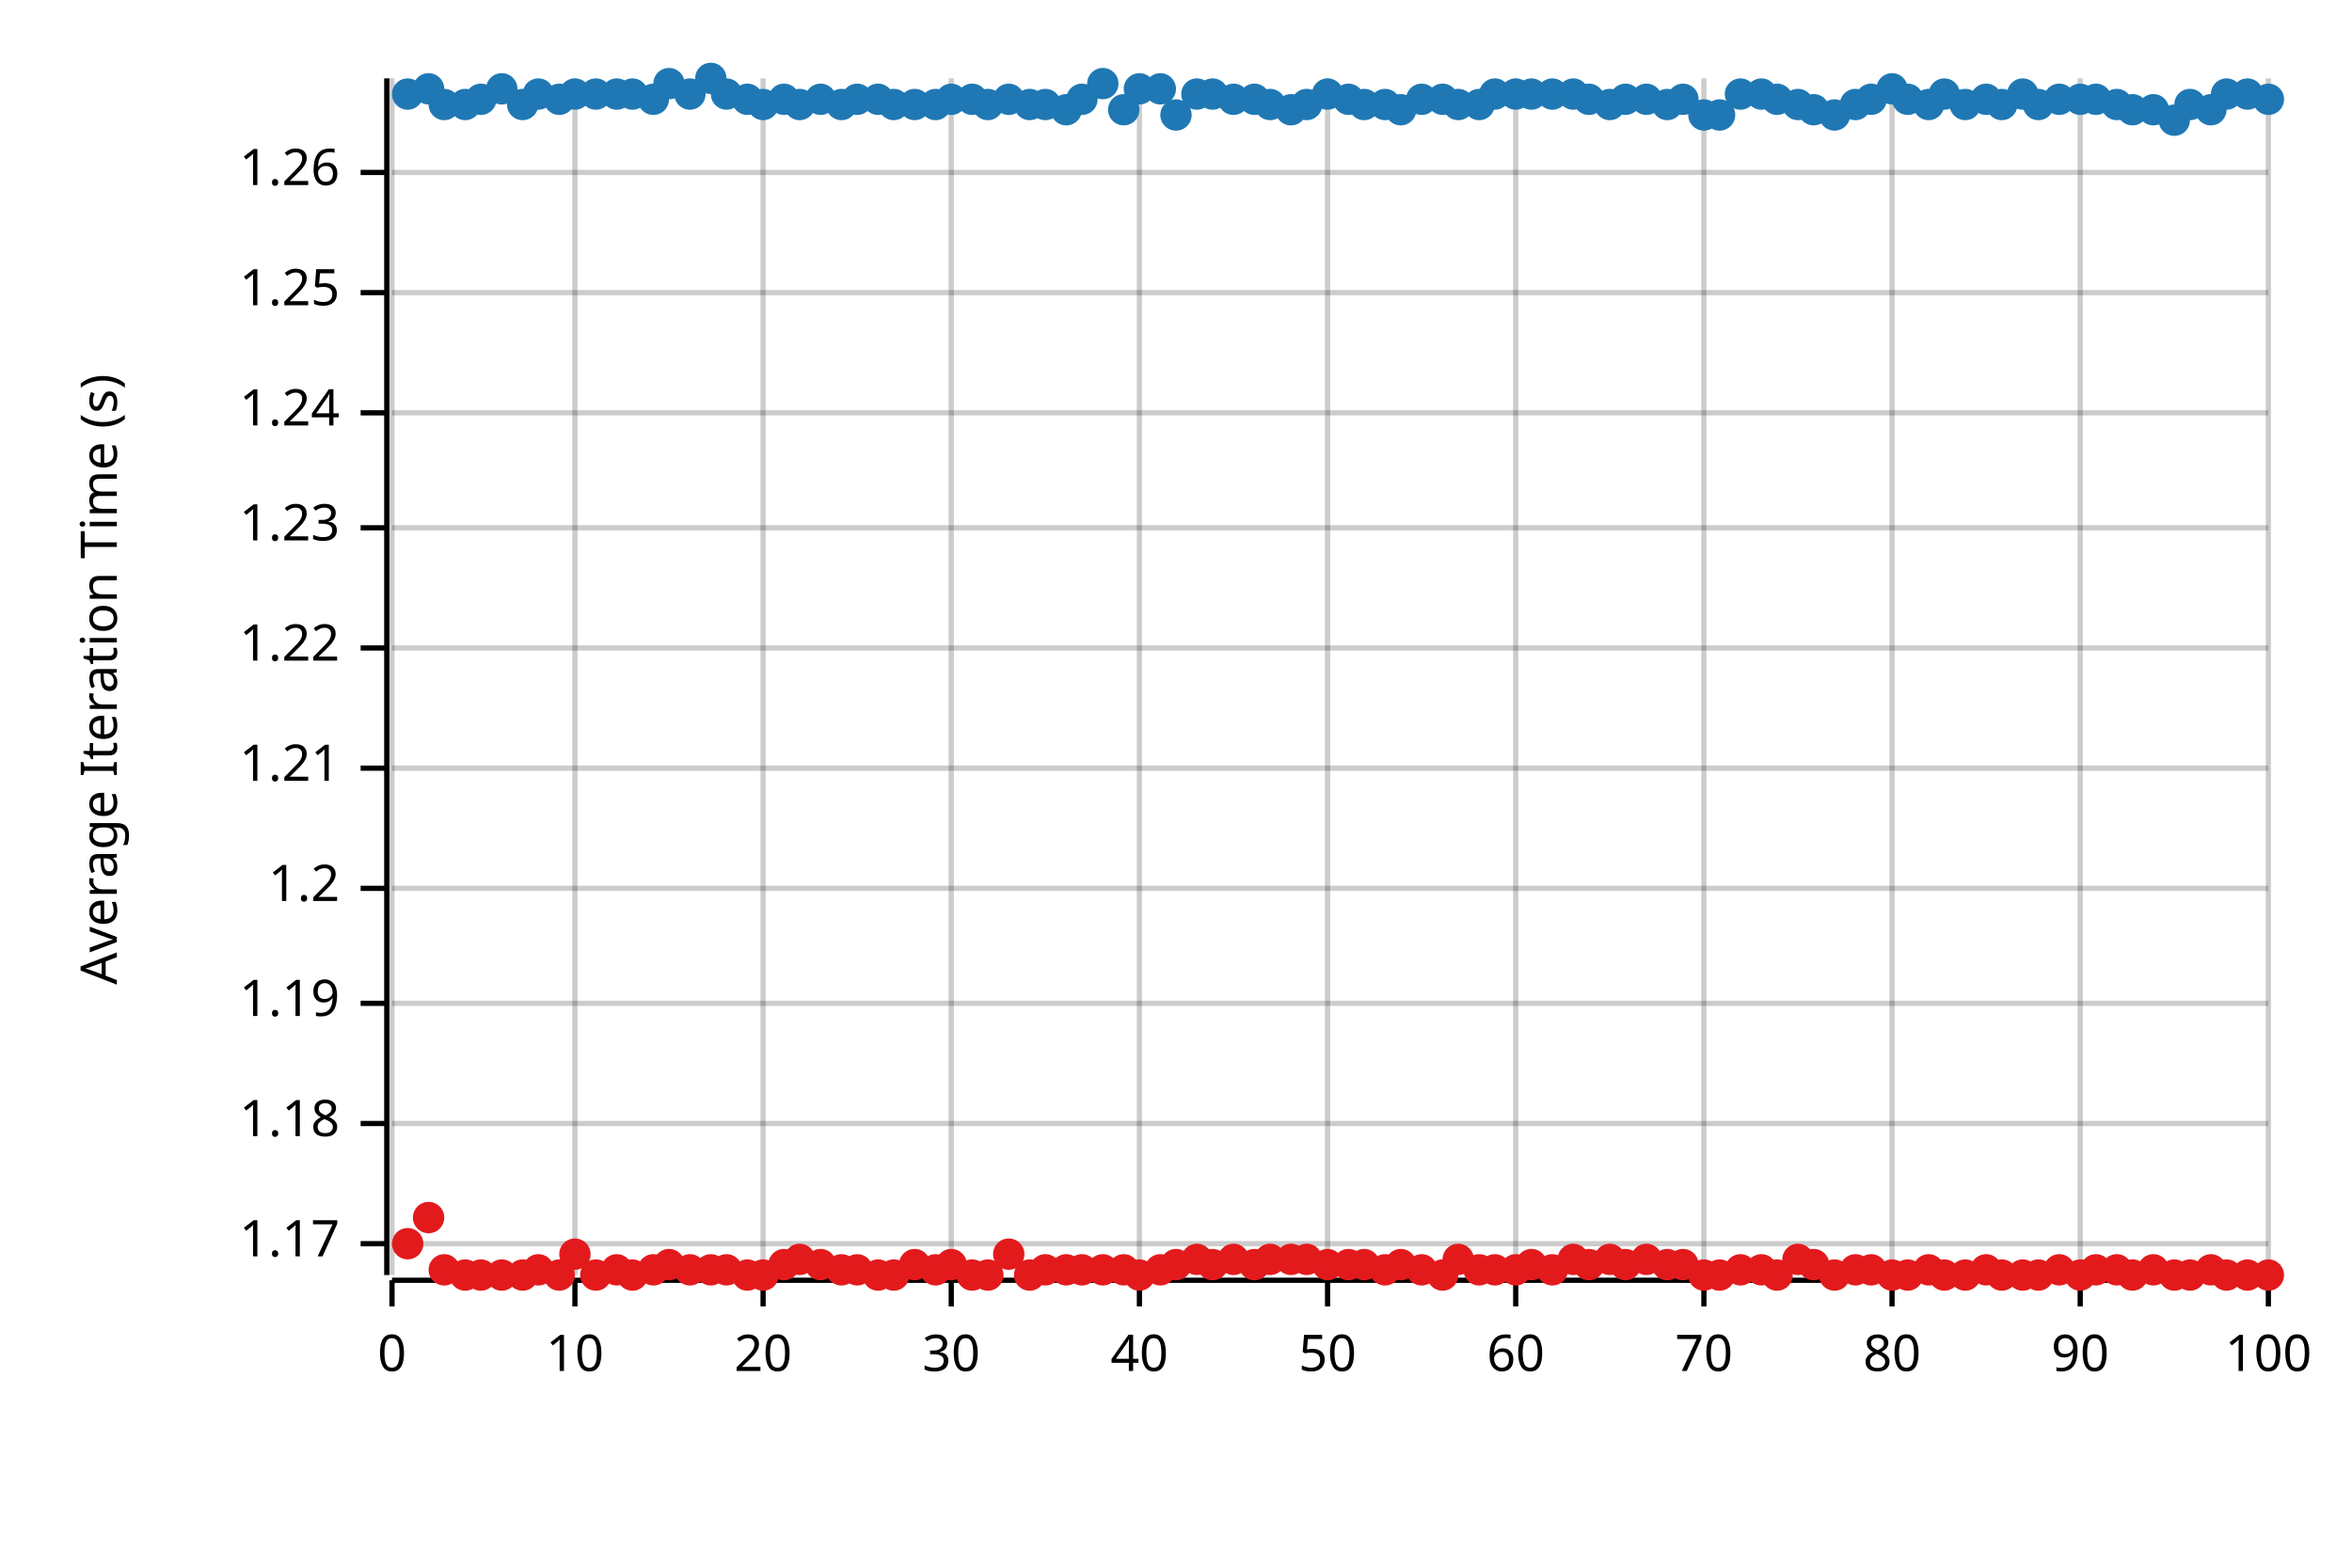
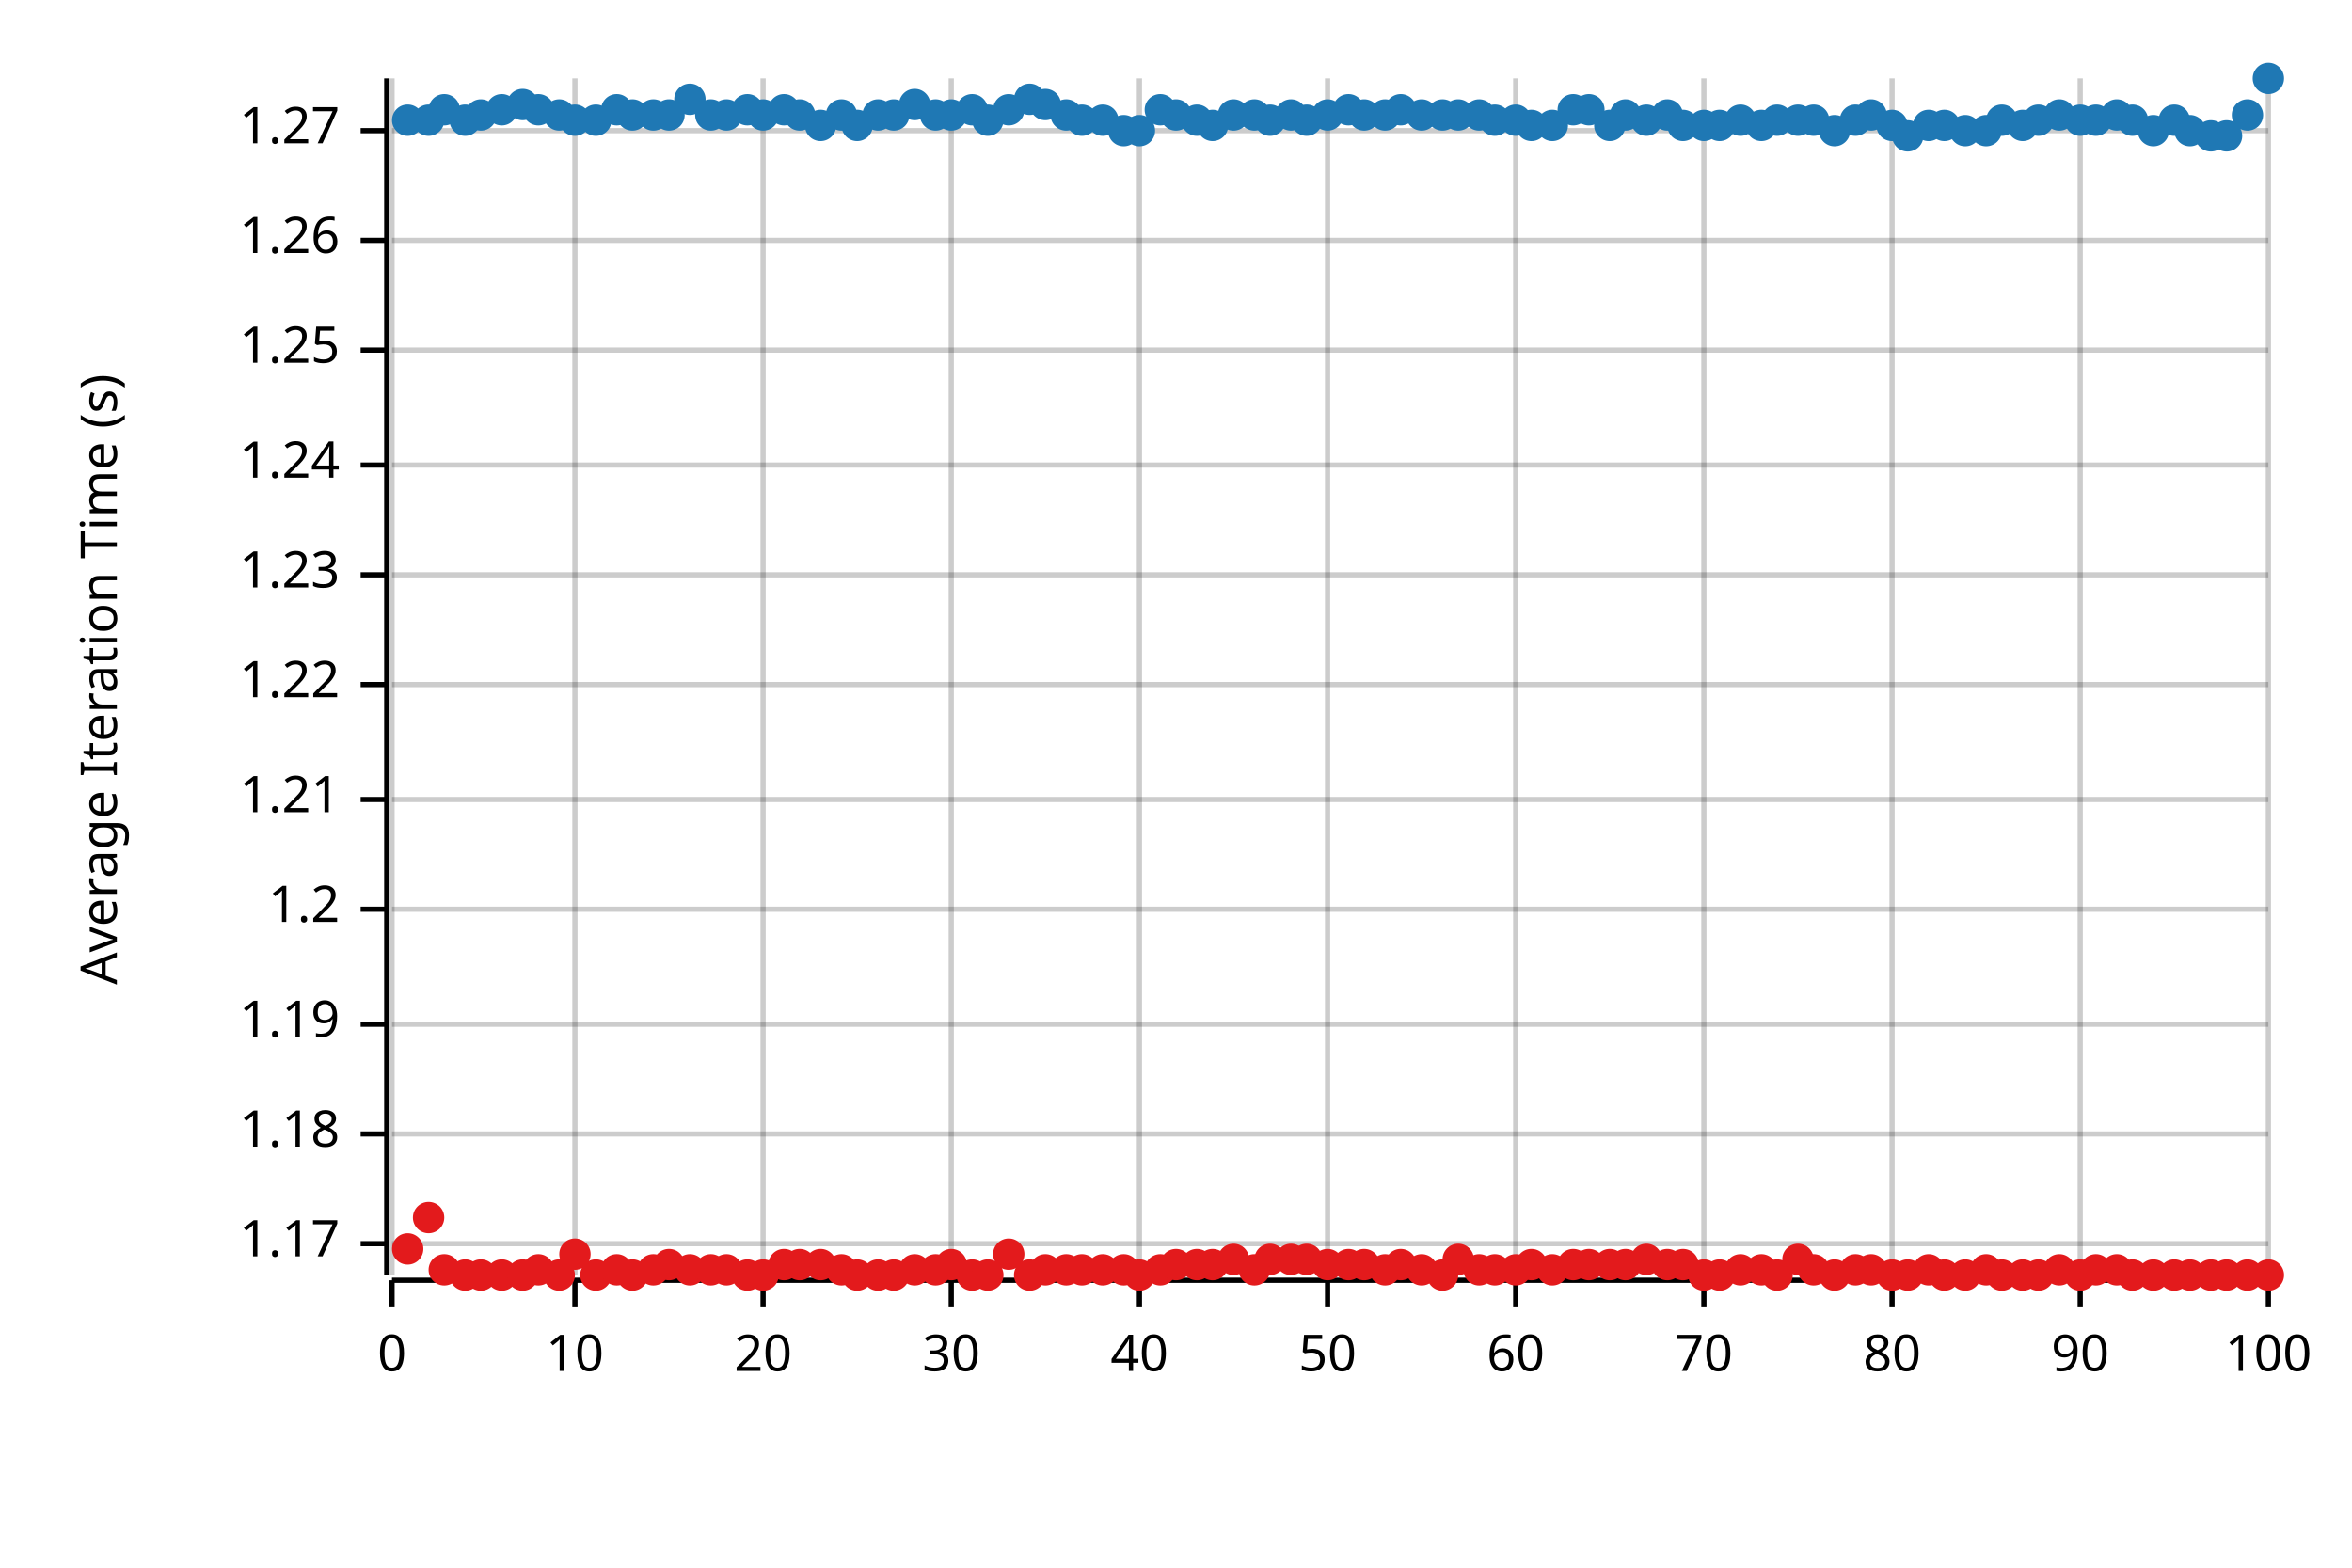
<svg xmlns="http://www.w3.org/2000/svg" width="450" height="300" viewBox="0 0 450 300">
  <text x="15" y="130" dy="0.76em" text-anchor="middle" font-family="sans-serif" font-size="9.677" opacity="1" fill="#000000" transform="rotate(270, 15, 130)">
Average Iteration Time (s)
</text>
  <line opacity="0.2" stroke="#000000" stroke-width="1" x1="75" y1="244" x2="75" y2="15" />
  <line opacity="0.2" stroke="#000000" stroke-width="1" x1="110" y1="244" x2="110" y2="15" />
  <line opacity="0.2" stroke="#000000" stroke-width="1" x1="146" y1="244" x2="146" y2="15" />
  <line opacity="0.2" stroke="#000000" stroke-width="1" x1="182" y1="244" x2="182" y2="15" />
  <line opacity="0.2" stroke="#000000" stroke-width="1" x1="218" y1="244" x2="218" y2="15" />
  <line opacity="0.2" stroke="#000000" stroke-width="1" x1="254" y1="244" x2="254" y2="15" />
  <line opacity="0.2" stroke="#000000" stroke-width="1" x1="290" y1="244" x2="290" y2="15" />
  <line opacity="0.2" stroke="#000000" stroke-width="1" x1="326" y1="244" x2="326" y2="15" />
  <line opacity="0.2" stroke="#000000" stroke-width="1" x1="362" y1="244" x2="362" y2="15" />
  <line opacity="0.2" stroke="#000000" stroke-width="1" x1="398" y1="244" x2="398" y2="15" />
  <line opacity="0.2" stroke="#000000" stroke-width="1" x1="434" y1="244" x2="434" y2="15" />
  <line opacity="0.2" stroke="#000000" stroke-width="1" x1="75" y1="238" x2="434" y2="238" />
-   <line opacity="0.2" stroke="#000000" stroke-width="1" x1="75" y1="215" x2="434" y2="215" />
-   <line opacity="0.2" stroke="#000000" stroke-width="1" x1="75" y1="192" x2="434" y2="192" />
-   <line opacity="0.2" stroke="#000000" stroke-width="1" x1="75" y1="170" x2="434" y2="170" />
-   <line opacity="0.2" stroke="#000000" stroke-width="1" x1="75" y1="147" x2="434" y2="147" />
-   <line opacity="0.2" stroke="#000000" stroke-width="1" x1="75" y1="124" x2="434" y2="124" />
-   <line opacity="0.2" stroke="#000000" stroke-width="1" x1="75" y1="101" x2="434" y2="101" />
-   <line opacity="0.2" stroke="#000000" stroke-width="1" x1="75" y1="79" x2="434" y2="79" />
-   <line opacity="0.2" stroke="#000000" stroke-width="1" x1="75" y1="56" x2="434" y2="56" />
-   <line opacity="0.2" stroke="#000000" stroke-width="1" x1="75" y1="33" x2="434" y2="33" />
+   <line opacity="0.2" stroke="#000000" stroke-width="1" x1="75" y1="217" x2="434" y2="217" />
+   <line opacity="0.2" stroke="#000000" stroke-width="1" x1="75" y1="196" x2="434" y2="196" />
+   <line opacity="0.2" stroke="#000000" stroke-width="1" x1="75" y1="174" x2="434" y2="174" />
+   <line opacity="0.2" stroke="#000000" stroke-width="1" x1="75" y1="153" x2="434" y2="153" />
+   <line opacity="0.2" stroke="#000000" stroke-width="1" x1="75" y1="131" x2="434" y2="131" />
+   <line opacity="0.2" stroke="#000000" stroke-width="1" x1="75" y1="110" x2="434" y2="110" />
+   <line opacity="0.2" stroke="#000000" stroke-width="1" x1="75" y1="89" x2="434" y2="89" />
+   <line opacity="0.2" stroke="#000000" stroke-width="1" x1="75" y1="67" x2="434" y2="67" />
+   <line opacity="0.2" stroke="#000000" stroke-width="1" x1="75" y1="46" x2="434" y2="46" />
+   <line opacity="0.2" stroke="#000000" stroke-width="1" x1="75" y1="25" x2="434" y2="25" />
  <polyline fill="none" opacity="1" stroke="#000000" stroke-width="1" points="74,15 74,244 " />
  <text x="65" y="238" dy="0.5ex" text-anchor="end" font-family="sans-serif" font-size="9.677" opacity="1" fill="#000000">
1.17
</text>
  <polyline fill="none" opacity="1" stroke="#000000" stroke-width="1" points="69,238 74,238 " />
-   <text x="65" y="215" dy="0.5ex" text-anchor="end" font-family="sans-serif" font-size="9.677" opacity="1" fill="#000000">
+   <text x="65" y="217" dy="0.5ex" text-anchor="end" font-family="sans-serif" font-size="9.677" opacity="1" fill="#000000">
1.18
</text>
-   <polyline fill="none" opacity="1" stroke="#000000" stroke-width="1" points="69,215 74,215 " />
-   <text x="65" y="192" dy="0.5ex" text-anchor="end" font-family="sans-serif" font-size="9.677" opacity="1" fill="#000000">
+   <polyline fill="none" opacity="1" stroke="#000000" stroke-width="1" points="69,217 74,217 " />
+   <text x="65" y="196" dy="0.5ex" text-anchor="end" font-family="sans-serif" font-size="9.677" opacity="1" fill="#000000">
1.19
</text>
-   <polyline fill="none" opacity="1" stroke="#000000" stroke-width="1" points="69,192 74,192 " />
-   <text x="65" y="170" dy="0.5ex" text-anchor="end" font-family="sans-serif" font-size="9.677" opacity="1" fill="#000000">
+   <polyline fill="none" opacity="1" stroke="#000000" stroke-width="1" points="69,196 74,196 " />
+   <text x="65" y="174" dy="0.5ex" text-anchor="end" font-family="sans-serif" font-size="9.677" opacity="1" fill="#000000">
1.2
</text>
-   <polyline fill="none" opacity="1" stroke="#000000" stroke-width="1" points="69,170 74,170 " />
-   <text x="65" y="147" dy="0.5ex" text-anchor="end" font-family="sans-serif" font-size="9.677" opacity="1" fill="#000000">
+   <polyline fill="none" opacity="1" stroke="#000000" stroke-width="1" points="69,174 74,174 " />
+   <text x="65" y="153" dy="0.5ex" text-anchor="end" font-family="sans-serif" font-size="9.677" opacity="1" fill="#000000">
1.21
</text>
-   <polyline fill="none" opacity="1" stroke="#000000" stroke-width="1" points="69,147 74,147 " />
-   <text x="65" y="124" dy="0.5ex" text-anchor="end" font-family="sans-serif" font-size="9.677" opacity="1" fill="#000000">
+   <polyline fill="none" opacity="1" stroke="#000000" stroke-width="1" points="69,153 74,153 " />
+   <text x="65" y="131" dy="0.5ex" text-anchor="end" font-family="sans-serif" font-size="9.677" opacity="1" fill="#000000">
1.22
</text>
-   <polyline fill="none" opacity="1" stroke="#000000" stroke-width="1" points="69,124 74,124 " />
-   <text x="65" y="101" dy="0.5ex" text-anchor="end" font-family="sans-serif" font-size="9.677" opacity="1" fill="#000000">
+   <polyline fill="none" opacity="1" stroke="#000000" stroke-width="1" points="69,131 74,131 " />
+   <text x="65" y="110" dy="0.5ex" text-anchor="end" font-family="sans-serif" font-size="9.677" opacity="1" fill="#000000">
1.23
</text>
-   <polyline fill="none" opacity="1" stroke="#000000" stroke-width="1" points="69,101 74,101 " />
-   <text x="65" y="79" dy="0.5ex" text-anchor="end" font-family="sans-serif" font-size="9.677" opacity="1" fill="#000000">
+   <polyline fill="none" opacity="1" stroke="#000000" stroke-width="1" points="69,110 74,110 " />
+   <text x="65" y="89" dy="0.5ex" text-anchor="end" font-family="sans-serif" font-size="9.677" opacity="1" fill="#000000">
1.24
</text>
-   <polyline fill="none" opacity="1" stroke="#000000" stroke-width="1" points="69,79 74,79 " />
-   <text x="65" y="56" dy="0.5ex" text-anchor="end" font-family="sans-serif" font-size="9.677" opacity="1" fill="#000000">
+   <polyline fill="none" opacity="1" stroke="#000000" stroke-width="1" points="69,89 74,89 " />
+   <text x="65" y="67" dy="0.5ex" text-anchor="end" font-family="sans-serif" font-size="9.677" opacity="1" fill="#000000">
1.25
</text>
-   <polyline fill="none" opacity="1" stroke="#000000" stroke-width="1" points="69,56 74,56 " />
-   <text x="65" y="33" dy="0.5ex" text-anchor="end" font-family="sans-serif" font-size="9.677" opacity="1" fill="#000000">
+   <polyline fill="none" opacity="1" stroke="#000000" stroke-width="1" points="69,67 74,67 " />
+   <text x="65" y="46" dy="0.5ex" text-anchor="end" font-family="sans-serif" font-size="9.677" opacity="1" fill="#000000">
1.26
</text>
-   <polyline fill="none" opacity="1" stroke="#000000" stroke-width="1" points="69,33 74,33 " />
+   <polyline fill="none" opacity="1" stroke="#000000" stroke-width="1" points="69,46 74,46 " />
+   <text x="65" y="25" dy="0.5ex" text-anchor="end" font-family="sans-serif" font-size="9.677" opacity="1" fill="#000000">
+ 1.27
+ </text>
+   <polyline fill="none" opacity="1" stroke="#000000" stroke-width="1" points="69,25 74,25 " />
  <polyline fill="none" opacity="1" stroke="#000000" stroke-width="1" points="75,245 434,245 " />
  <text x="75" y="255" dy="0.76em" text-anchor="middle" font-family="sans-serif" font-size="9.677" opacity="1" fill="#000000">
0
</text>
  <polyline fill="none" opacity="1" stroke="#000000" stroke-width="1" points="75,245 75,250 " />
  <text x="110" y="255" dy="0.76em" text-anchor="middle" font-family="sans-serif" font-size="9.677" opacity="1" fill="#000000">
10
</text>
  <polyline fill="none" opacity="1" stroke="#000000" stroke-width="1" points="110,245 110,250 " />
  <text x="146" y="255" dy="0.76em" text-anchor="middle" font-family="sans-serif" font-size="9.677" opacity="1" fill="#000000">
20
</text>
  <polyline fill="none" opacity="1" stroke="#000000" stroke-width="1" points="146,245 146,250 " />
  <text x="182" y="255" dy="0.76em" text-anchor="middle" font-family="sans-serif" font-size="9.677" opacity="1" fill="#000000">
30
</text>
  <polyline fill="none" opacity="1" stroke="#000000" stroke-width="1" points="182,245 182,250 " />
  <text x="218" y="255" dy="0.76em" text-anchor="middle" font-family="sans-serif" font-size="9.677" opacity="1" fill="#000000">
40
</text>
  <polyline fill="none" opacity="1" stroke="#000000" stroke-width="1" points="218,245 218,250 " />
  <text x="254" y="255" dy="0.76em" text-anchor="middle" font-family="sans-serif" font-size="9.677" opacity="1" fill="#000000">
50
</text>
  <polyline fill="none" opacity="1" stroke="#000000" stroke-width="1" points="254,245 254,250 " />
  <text x="290" y="255" dy="0.76em" text-anchor="middle" font-family="sans-serif" font-size="9.677" opacity="1" fill="#000000">
60
</text>
  <polyline fill="none" opacity="1" stroke="#000000" stroke-width="1" points="290,245 290,250 " />
  <text x="326" y="255" dy="0.76em" text-anchor="middle" font-family="sans-serif" font-size="9.677" opacity="1" fill="#000000">
70
</text>
  <polyline fill="none" opacity="1" stroke="#000000" stroke-width="1" points="326,245 326,250 " />
  <text x="362" y="255" dy="0.76em" text-anchor="middle" font-family="sans-serif" font-size="9.677" opacity="1" fill="#000000">
80
</text>
  <polyline fill="none" opacity="1" stroke="#000000" stroke-width="1" points="362,245 362,250 " />
  <text x="398" y="255" dy="0.76em" text-anchor="middle" font-family="sans-serif" font-size="9.677" opacity="1" fill="#000000">
90
</text>
  <polyline fill="none" opacity="1" stroke="#000000" stroke-width="1" points="398,245 398,250 " />
  <text x="434" y="255" dy="0.76em" text-anchor="middle" font-family="sans-serif" font-size="9.677" opacity="1" fill="#000000">
100
</text>
  <polyline fill="none" opacity="1" stroke="#000000" stroke-width="1" points="434,245 434,250 " />
-   <circle cx="78" cy="18" r="3" opacity="1" fill="#1F78B4" stroke="none" stroke-width="1" />
-   <circle cx="82" cy="17" r="3" opacity="1" fill="#1F78B4" stroke="none" stroke-width="1" />
-   <circle cx="85" cy="20" r="3" opacity="1" fill="#1F78B4" stroke="none" stroke-width="1" />
-   <circle cx="89" cy="20" r="3" opacity="1" fill="#1F78B4" stroke="none" stroke-width="1" />
-   <circle cx="92" cy="19" r="3" opacity="1" fill="#1F78B4" stroke="none" stroke-width="1" />
-   <circle cx="96" cy="17" r="3" opacity="1" fill="#1F78B4" stroke="none" stroke-width="1" />
+   <circle cx="78" cy="23" r="3" opacity="1" fill="#1F78B4" stroke="none" stroke-width="1" />
+   <circle cx="82" cy="23" r="3" opacity="1" fill="#1F78B4" stroke="none" stroke-width="1" />
+   <circle cx="85" cy="21" r="3" opacity="1" fill="#1F78B4" stroke="none" stroke-width="1" />
+   <circle cx="89" cy="23" r="3" opacity="1" fill="#1F78B4" stroke="none" stroke-width="1" />
+   <circle cx="92" cy="22" r="3" opacity="1" fill="#1F78B4" stroke="none" stroke-width="1" />
+   <circle cx="96" cy="21" r="3" opacity="1" fill="#1F78B4" stroke="none" stroke-width="1" />
  <circle cx="100" cy="20" r="3" opacity="1" fill="#1F78B4" stroke="none" stroke-width="1" />
-   <circle cx="103" cy="18" r="3" opacity="1" fill="#1F78B4" stroke="none" stroke-width="1" />
-   <circle cx="107" cy="19" r="3" opacity="1" fill="#1F78B4" stroke="none" stroke-width="1" />
-   <circle cx="110" cy="18" r="3" opacity="1" fill="#1F78B4" stroke="none" stroke-width="1" />
-   <circle cx="114" cy="18" r="3" opacity="1" fill="#1F78B4" stroke="none" stroke-width="1" />
-   <circle cx="118" cy="18" r="3" opacity="1" fill="#1F78B4" stroke="none" stroke-width="1" />
-   <circle cx="121" cy="18" r="3" opacity="1" fill="#1F78B4" stroke="none" stroke-width="1" />
-   <circle cx="125" cy="19" r="3" opacity="1" fill="#1F78B4" stroke="none" stroke-width="1" />
-   <circle cx="128" cy="16" r="3" opacity="1" fill="#1F78B4" stroke="none" stroke-width="1" />
-   <circle cx="132" cy="18" r="3" opacity="1" fill="#1F78B4" stroke="none" stroke-width="1" />
-   <circle cx="136" cy="15" r="3" opacity="1" fill="#1F78B4" stroke="none" stroke-width="1" />
-   <circle cx="139" cy="18" r="3" opacity="1" fill="#1F78B4" stroke="none" stroke-width="1" />
-   <circle cx="143" cy="19" r="3" opacity="1" fill="#1F78B4" stroke="none" stroke-width="1" />
-   <circle cx="146" cy="20" r="3" opacity="1" fill="#1F78B4" stroke="none" stroke-width="1" />
-   <circle cx="150" cy="19" r="3" opacity="1" fill="#1F78B4" stroke="none" stroke-width="1" />
-   <circle cx="153" cy="20" r="3" opacity="1" fill="#1F78B4" stroke="none" stroke-width="1" />
-   <circle cx="157" cy="19" r="3" opacity="1" fill="#1F78B4" stroke="none" stroke-width="1" />
-   <circle cx="161" cy="20" r="3" opacity="1" fill="#1F78B4" stroke="none" stroke-width="1" />
-   <circle cx="164" cy="19" r="3" opacity="1" fill="#1F78B4" stroke="none" stroke-width="1" />
-   <circle cx="168" cy="19" r="3" opacity="1" fill="#1F78B4" stroke="none" stroke-width="1" />
-   <circle cx="171" cy="20" r="3" opacity="1" fill="#1F78B4" stroke="none" stroke-width="1" />
+   <circle cx="103" cy="21" r="3" opacity="1" fill="#1F78B4" stroke="none" stroke-width="1" />
+   <circle cx="107" cy="22" r="3" opacity="1" fill="#1F78B4" stroke="none" stroke-width="1" />
+   <circle cx="110" cy="23" r="3" opacity="1" fill="#1F78B4" stroke="none" stroke-width="1" />
+   <circle cx="114" cy="23" r="3" opacity="1" fill="#1F78B4" stroke="none" stroke-width="1" />
+   <circle cx="118" cy="21" r="3" opacity="1" fill="#1F78B4" stroke="none" stroke-width="1" />
+   <circle cx="121" cy="22" r="3" opacity="1" fill="#1F78B4" stroke="none" stroke-width="1" />
+   <circle cx="125" cy="22" r="3" opacity="1" fill="#1F78B4" stroke="none" stroke-width="1" />
+   <circle cx="128" cy="22" r="3" opacity="1" fill="#1F78B4" stroke="none" stroke-width="1" />
+   <circle cx="132" cy="19" r="3" opacity="1" fill="#1F78B4" stroke="none" stroke-width="1" />
+   <circle cx="136" cy="22" r="3" opacity="1" fill="#1F78B4" stroke="none" stroke-width="1" />
+   <circle cx="139" cy="22" r="3" opacity="1" fill="#1F78B4" stroke="none" stroke-width="1" />
+   <circle cx="143" cy="21" r="3" opacity="1" fill="#1F78B4" stroke="none" stroke-width="1" />
+   <circle cx="146" cy="22" r="3" opacity="1" fill="#1F78B4" stroke="none" stroke-width="1" />
+   <circle cx="150" cy="21" r="3" opacity="1" fill="#1F78B4" stroke="none" stroke-width="1" />
+   <circle cx="153" cy="22" r="3" opacity="1" fill="#1F78B4" stroke="none" stroke-width="1" />
+   <circle cx="157" cy="24" r="3" opacity="1" fill="#1F78B4" stroke="none" stroke-width="1" />
+   <circle cx="161" cy="22" r="3" opacity="1" fill="#1F78B4" stroke="none" stroke-width="1" />
+   <circle cx="164" cy="24" r="3" opacity="1" fill="#1F78B4" stroke="none" stroke-width="1" />
+   <circle cx="168" cy="22" r="3" opacity="1" fill="#1F78B4" stroke="none" stroke-width="1" />
+   <circle cx="171" cy="22" r="3" opacity="1" fill="#1F78B4" stroke="none" stroke-width="1" />
  <circle cx="175" cy="20" r="3" opacity="1" fill="#1F78B4" stroke="none" stroke-width="1" />
-   <circle cx="179" cy="20" r="3" opacity="1" fill="#1F78B4" stroke="none" stroke-width="1" />
-   <circle cx="182" cy="19" r="3" opacity="1" fill="#1F78B4" stroke="none" stroke-width="1" />
-   <circle cx="186" cy="19" r="3" opacity="1" fill="#1F78B4" stroke="none" stroke-width="1" />
-   <circle cx="189" cy="20" r="3" opacity="1" fill="#1F78B4" stroke="none" stroke-width="1" />
-   <circle cx="193" cy="19" r="3" opacity="1" fill="#1F78B4" stroke="none" stroke-width="1" />
-   <circle cx="197" cy="20" r="3" opacity="1" fill="#1F78B4" stroke="none" stroke-width="1" />
+   <circle cx="179" cy="22" r="3" opacity="1" fill="#1F78B4" stroke="none" stroke-width="1" />
+   <circle cx="182" cy="22" r="3" opacity="1" fill="#1F78B4" stroke="none" stroke-width="1" />
+   <circle cx="186" cy="21" r="3" opacity="1" fill="#1F78B4" stroke="none" stroke-width="1" />
+   <circle cx="189" cy="23" r="3" opacity="1" fill="#1F78B4" stroke="none" stroke-width="1" />
+   <circle cx="193" cy="21" r="3" opacity="1" fill="#1F78B4" stroke="none" stroke-width="1" />
+   <circle cx="197" cy="19" r="3" opacity="1" fill="#1F78B4" stroke="none" stroke-width="1" />
  <circle cx="200" cy="20" r="3" opacity="1" fill="#1F78B4" stroke="none" stroke-width="1" />
-   <circle cx="204" cy="21" r="3" opacity="1" fill="#1F78B4" stroke="none" stroke-width="1" />
-   <circle cx="207" cy="19" r="3" opacity="1" fill="#1F78B4" stroke="none" stroke-width="1" />
-   <circle cx="211" cy="16" r="3" opacity="1" fill="#1F78B4" stroke="none" stroke-width="1" />
-   <circle cx="215" cy="21" r="3" opacity="1" fill="#1F78B4" stroke="none" stroke-width="1" />
-   <circle cx="218" cy="17" r="3" opacity="1" fill="#1F78B4" stroke="none" stroke-width="1" />
-   <circle cx="222" cy="17" r="3" opacity="1" fill="#1F78B4" stroke="none" stroke-width="1" />
+   <circle cx="204" cy="22" r="3" opacity="1" fill="#1F78B4" stroke="none" stroke-width="1" />
+   <circle cx="207" cy="23" r="3" opacity="1" fill="#1F78B4" stroke="none" stroke-width="1" />
+   <circle cx="211" cy="23" r="3" opacity="1" fill="#1F78B4" stroke="none" stroke-width="1" />
+   <circle cx="215" cy="25" r="3" opacity="1" fill="#1F78B4" stroke="none" stroke-width="1" />
+   <circle cx="218" cy="25" r="3" opacity="1" fill="#1F78B4" stroke="none" stroke-width="1" />
+   <circle cx="222" cy="21" r="3" opacity="1" fill="#1F78B4" stroke="none" stroke-width="1" />
  <circle cx="225" cy="22" r="3" opacity="1" fill="#1F78B4" stroke="none" stroke-width="1" />
-   <circle cx="229" cy="18" r="3" opacity="1" fill="#1F78B4" stroke="none" stroke-width="1" />
-   <circle cx="232" cy="18" r="3" opacity="1" fill="#1F78B4" stroke="none" stroke-width="1" />
-   <circle cx="236" cy="19" r="3" opacity="1" fill="#1F78B4" stroke="none" stroke-width="1" />
-   <circle cx="240" cy="19" r="3" opacity="1" fill="#1F78B4" stroke="none" stroke-width="1" />
-   <circle cx="243" cy="20" r="3" opacity="1" fill="#1F78B4" stroke="none" stroke-width="1" />
-   <circle cx="247" cy="21" r="3" opacity="1" fill="#1F78B4" stroke="none" stroke-width="1" />
-   <circle cx="250" cy="20" r="3" opacity="1" fill="#1F78B4" stroke="none" stroke-width="1" />
-   <circle cx="254" cy="18" r="3" opacity="1" fill="#1F78B4" stroke="none" stroke-width="1" />
-   <circle cx="258" cy="19" r="3" opacity="1" fill="#1F78B4" stroke="none" stroke-width="1" />
-   <circle cx="261" cy="20" r="3" opacity="1" fill="#1F78B4" stroke="none" stroke-width="1" />
-   <circle cx="265" cy="20" r="3" opacity="1" fill="#1F78B4" stroke="none" stroke-width="1" />
+   <circle cx="229" cy="23" r="3" opacity="1" fill="#1F78B4" stroke="none" stroke-width="1" />
+   <circle cx="232" cy="24" r="3" opacity="1" fill="#1F78B4" stroke="none" stroke-width="1" />
+   <circle cx="236" cy="22" r="3" opacity="1" fill="#1F78B4" stroke="none" stroke-width="1" />
+   <circle cx="240" cy="22" r="3" opacity="1" fill="#1F78B4" stroke="none" stroke-width="1" />
+   <circle cx="243" cy="23" r="3" opacity="1" fill="#1F78B4" stroke="none" stroke-width="1" />
+   <circle cx="247" cy="22" r="3" opacity="1" fill="#1F78B4" stroke="none" stroke-width="1" />
+   <circle cx="250" cy="23" r="3" opacity="1" fill="#1F78B4" stroke="none" stroke-width="1" />
+   <circle cx="254" cy="22" r="3" opacity="1" fill="#1F78B4" stroke="none" stroke-width="1" />
+   <circle cx="258" cy="21" r="3" opacity="1" fill="#1F78B4" stroke="none" stroke-width="1" />
+   <circle cx="261" cy="22" r="3" opacity="1" fill="#1F78B4" stroke="none" stroke-width="1" />
+   <circle cx="265" cy="22" r="3" opacity="1" fill="#1F78B4" stroke="none" stroke-width="1" />
  <circle cx="268" cy="21" r="3" opacity="1" fill="#1F78B4" stroke="none" stroke-width="1" />
-   <circle cx="272" cy="19" r="3" opacity="1" fill="#1F78B4" stroke="none" stroke-width="1" />
-   <circle cx="276" cy="19" r="3" opacity="1" fill="#1F78B4" stroke="none" stroke-width="1" />
-   <circle cx="279" cy="20" r="3" opacity="1" fill="#1F78B4" stroke="none" stroke-width="1" />
-   <circle cx="283" cy="20" r="3" opacity="1" fill="#1F78B4" stroke="none" stroke-width="1" />
-   <circle cx="286" cy="18" r="3" opacity="1" fill="#1F78B4" stroke="none" stroke-width="1" />
-   <circle cx="290" cy="18" r="3" opacity="1" fill="#1F78B4" stroke="none" stroke-width="1" />
-   <circle cx="293" cy="18" r="3" opacity="1" fill="#1F78B4" stroke="none" stroke-width="1" />
-   <circle cx="297" cy="18" r="3" opacity="1" fill="#1F78B4" stroke="none" stroke-width="1" />
-   <circle cx="301" cy="18" r="3" opacity="1" fill="#1F78B4" stroke="none" stroke-width="1" />
-   <circle cx="304" cy="19" r="3" opacity="1" fill="#1F78B4" stroke="none" stroke-width="1" />
-   <circle cx="308" cy="20" r="3" opacity="1" fill="#1F78B4" stroke="none" stroke-width="1" />
-   <circle cx="311" cy="19" r="3" opacity="1" fill="#1F78B4" stroke="none" stroke-width="1" />
-   <circle cx="315" cy="19" r="3" opacity="1" fill="#1F78B4" stroke="none" stroke-width="1" />
-   <circle cx="319" cy="20" r="3" opacity="1" fill="#1F78B4" stroke="none" stroke-width="1" />
-   <circle cx="322" cy="19" r="3" opacity="1" fill="#1F78B4" stroke="none" stroke-width="1" />
-   <circle cx="326" cy="22" r="3" opacity="1" fill="#1F78B4" stroke="none" stroke-width="1" />
-   <circle cx="329" cy="22" r="3" opacity="1" fill="#1F78B4" stroke="none" stroke-width="1" />
-   <circle cx="333" cy="18" r="3" opacity="1" fill="#1F78B4" stroke="none" stroke-width="1" />
-   <circle cx="337" cy="18" r="3" opacity="1" fill="#1F78B4" stroke="none" stroke-width="1" />
-   <circle cx="340" cy="19" r="3" opacity="1" fill="#1F78B4" stroke="none" stroke-width="1" />
-   <circle cx="344" cy="20" r="3" opacity="1" fill="#1F78B4" stroke="none" stroke-width="1" />
-   <circle cx="347" cy="21" r="3" opacity="1" fill="#1F78B4" stroke="none" stroke-width="1" />
-   <circle cx="351" cy="22" r="3" opacity="1" fill="#1F78B4" stroke="none" stroke-width="1" />
-   <circle cx="355" cy="20" r="3" opacity="1" fill="#1F78B4" stroke="none" stroke-width="1" />
-   <circle cx="358" cy="19" r="3" opacity="1" fill="#1F78B4" stroke="none" stroke-width="1" />
-   <circle cx="362" cy="17" r="3" opacity="1" fill="#1F78B4" stroke="none" stroke-width="1" />
-   <circle cx="365" cy="19" r="3" opacity="1" fill="#1F78B4" stroke="none" stroke-width="1" />
-   <circle cx="369" cy="20" r="3" opacity="1" fill="#1F78B4" stroke="none" stroke-width="1" />
-   <circle cx="372" cy="18" r="3" opacity="1" fill="#1F78B4" stroke="none" stroke-width="1" />
-   <circle cx="376" cy="20" r="3" opacity="1" fill="#1F78B4" stroke="none" stroke-width="1" />
-   <circle cx="380" cy="19" r="3" opacity="1" fill="#1F78B4" stroke="none" stroke-width="1" />
-   <circle cx="383" cy="20" r="3" opacity="1" fill="#1F78B4" stroke="none" stroke-width="1" />
-   <circle cx="387" cy="18" r="3" opacity="1" fill="#1F78B4" stroke="none" stroke-width="1" />
-   <circle cx="390" cy="20" r="3" opacity="1" fill="#1F78B4" stroke="none" stroke-width="1" />
-   <circle cx="394" cy="19" r="3" opacity="1" fill="#1F78B4" stroke="none" stroke-width="1" />
-   <circle cx="398" cy="19" r="3" opacity="1" fill="#1F78B4" stroke="none" stroke-width="1" />
-   <circle cx="401" cy="19" r="3" opacity="1" fill="#1F78B4" stroke="none" stroke-width="1" />
-   <circle cx="405" cy="20" r="3" opacity="1" fill="#1F78B4" stroke="none" stroke-width="1" />
-   <circle cx="408" cy="21" r="3" opacity="1" fill="#1F78B4" stroke="none" stroke-width="1" />
-   <circle cx="412" cy="21" r="3" opacity="1" fill="#1F78B4" stroke="none" stroke-width="1" />
+   <circle cx="272" cy="22" r="3" opacity="1" fill="#1F78B4" stroke="none" stroke-width="1" />
+   <circle cx="276" cy="22" r="3" opacity="1" fill="#1F78B4" stroke="none" stroke-width="1" />
+   <circle cx="279" cy="22" r="3" opacity="1" fill="#1F78B4" stroke="none" stroke-width="1" />
+   <circle cx="283" cy="22" r="3" opacity="1" fill="#1F78B4" stroke="none" stroke-width="1" />
+   <circle cx="286" cy="23" r="3" opacity="1" fill="#1F78B4" stroke="none" stroke-width="1" />
+   <circle cx="290" cy="23" r="3" opacity="1" fill="#1F78B4" stroke="none" stroke-width="1" />
+   <circle cx="293" cy="24" r="3" opacity="1" fill="#1F78B4" stroke="none" stroke-width="1" />
+   <circle cx="297" cy="24" r="3" opacity="1" fill="#1F78B4" stroke="none" stroke-width="1" />
+   <circle cx="301" cy="21" r="3" opacity="1" fill="#1F78B4" stroke="none" stroke-width="1" />
+   <circle cx="304" cy="21" r="3" opacity="1" fill="#1F78B4" stroke="none" stroke-width="1" />
+   <circle cx="308" cy="24" r="3" opacity="1" fill="#1F78B4" stroke="none" stroke-width="1" />
+   <circle cx="311" cy="22" r="3" opacity="1" fill="#1F78B4" stroke="none" stroke-width="1" />
+   <circle cx="315" cy="23" r="3" opacity="1" fill="#1F78B4" stroke="none" stroke-width="1" />
+   <circle cx="319" cy="22" r="3" opacity="1" fill="#1F78B4" stroke="none" stroke-width="1" />
+   <circle cx="322" cy="24" r="3" opacity="1" fill="#1F78B4" stroke="none" stroke-width="1" />
+   <circle cx="326" cy="24" r="3" opacity="1" fill="#1F78B4" stroke="none" stroke-width="1" />
+   <circle cx="329" cy="24" r="3" opacity="1" fill="#1F78B4" stroke="none" stroke-width="1" />
+   <circle cx="333" cy="23" r="3" opacity="1" fill="#1F78B4" stroke="none" stroke-width="1" />
+   <circle cx="337" cy="24" r="3" opacity="1" fill="#1F78B4" stroke="none" stroke-width="1" />
+   <circle cx="340" cy="23" r="3" opacity="1" fill="#1F78B4" stroke="none" stroke-width="1" />
+   <circle cx="344" cy="23" r="3" opacity="1" fill="#1F78B4" stroke="none" stroke-width="1" />
+   <circle cx="347" cy="23" r="3" opacity="1" fill="#1F78B4" stroke="none" stroke-width="1" />
+   <circle cx="351" cy="25" r="3" opacity="1" fill="#1F78B4" stroke="none" stroke-width="1" />
+   <circle cx="355" cy="23" r="3" opacity="1" fill="#1F78B4" stroke="none" stroke-width="1" />
+   <circle cx="358" cy="22" r="3" opacity="1" fill="#1F78B4" stroke="none" stroke-width="1" />
+   <circle cx="362" cy="24" r="3" opacity="1" fill="#1F78B4" stroke="none" stroke-width="1" />
+   <circle cx="365" cy="26" r="3" opacity="1" fill="#1F78B4" stroke="none" stroke-width="1" />
+   <circle cx="369" cy="24" r="3" opacity="1" fill="#1F78B4" stroke="none" stroke-width="1" />
+   <circle cx="372" cy="24" r="3" opacity="1" fill="#1F78B4" stroke="none" stroke-width="1" />
+   <circle cx="376" cy="25" r="3" opacity="1" fill="#1F78B4" stroke="none" stroke-width="1" />
+   <circle cx="380" cy="25" r="3" opacity="1" fill="#1F78B4" stroke="none" stroke-width="1" />
+   <circle cx="383" cy="23" r="3" opacity="1" fill="#1F78B4" stroke="none" stroke-width="1" />
+   <circle cx="387" cy="24" r="3" opacity="1" fill="#1F78B4" stroke="none" stroke-width="1" />
+   <circle cx="390" cy="23" r="3" opacity="1" fill="#1F78B4" stroke="none" stroke-width="1" />
+   <circle cx="394" cy="22" r="3" opacity="1" fill="#1F78B4" stroke="none" stroke-width="1" />
+   <circle cx="398" cy="23" r="3" opacity="1" fill="#1F78B4" stroke="none" stroke-width="1" />
+   <circle cx="401" cy="23" r="3" opacity="1" fill="#1F78B4" stroke="none" stroke-width="1" />
+   <circle cx="405" cy="22" r="3" opacity="1" fill="#1F78B4" stroke="none" stroke-width="1" />
+   <circle cx="408" cy="23" r="3" opacity="1" fill="#1F78B4" stroke="none" stroke-width="1" />
+   <circle cx="412" cy="25" r="3" opacity="1" fill="#1F78B4" stroke="none" stroke-width="1" />
  <circle cx="416" cy="23" r="3" opacity="1" fill="#1F78B4" stroke="none" stroke-width="1" />
-   <circle cx="419" cy="20" r="3" opacity="1" fill="#1F78B4" stroke="none" stroke-width="1" />
-   <circle cx="423" cy="21" r="3" opacity="1" fill="#1F78B4" stroke="none" stroke-width="1" />
-   <circle cx="426" cy="18" r="3" opacity="1" fill="#1F78B4" stroke="none" stroke-width="1" />
-   <circle cx="430" cy="18" r="3" opacity="1" fill="#1F78B4" stroke="none" stroke-width="1" />
-   <circle cx="434" cy="19" r="3" opacity="1" fill="#1F78B4" stroke="none" stroke-width="1" />
-   <circle cx="78" cy="238" r="3" opacity="1" fill="#E31A1C" stroke="none" stroke-width="1" />
+   <circle cx="419" cy="25" r="3" opacity="1" fill="#1F78B4" stroke="none" stroke-width="1" />
+   <circle cx="423" cy="26" r="3" opacity="1" fill="#1F78B4" stroke="none" stroke-width="1" />
+   <circle cx="426" cy="26" r="3" opacity="1" fill="#1F78B4" stroke="none" stroke-width="1" />
+   <circle cx="430" cy="22" r="3" opacity="1" fill="#1F78B4" stroke="none" stroke-width="1" />
+   <circle cx="434" cy="15" r="3" opacity="1" fill="#1F78B4" stroke="none" stroke-width="1" />
+   <circle cx="78" cy="239" r="3" opacity="1" fill="#E31A1C" stroke="none" stroke-width="1" />
  <circle cx="82" cy="233" r="3" opacity="1" fill="#E31A1C" stroke="none" stroke-width="1" />
  <circle cx="85" cy="243" r="3" opacity="1" fill="#E31A1C" stroke="none" stroke-width="1" />
  <circle cx="89" cy="244" r="3" opacity="1" fill="#E31A1C" stroke="none" stroke-width="1" />
  <circle cx="92" cy="244" r="3" opacity="1" fill="#E31A1C" stroke="none" stroke-width="1" />
  <circle cx="96" cy="244" r="3" opacity="1" fill="#E31A1C" stroke="none" stroke-width="1" />
  <circle cx="100" cy="244" r="3" opacity="1" fill="#E31A1C" stroke="none" stroke-width="1" />
  <circle cx="103" cy="243" r="3" opacity="1" fill="#E31A1C" stroke="none" stroke-width="1" />
  <circle cx="107" cy="244" r="3" opacity="1" fill="#E31A1C" stroke="none" stroke-width="1" />
  <circle cx="110" cy="240" r="3" opacity="1" fill="#E31A1C" stroke="none" stroke-width="1" />
  <circle cx="114" cy="244" r="3" opacity="1" fill="#E31A1C" stroke="none" stroke-width="1" />
  <circle cx="118" cy="243" r="3" opacity="1" fill="#E31A1C" stroke="none" stroke-width="1" />
  <circle cx="121" cy="244" r="3" opacity="1" fill="#E31A1C" stroke="none" stroke-width="1" />
  <circle cx="125" cy="243" r="3" opacity="1" fill="#E31A1C" stroke="none" stroke-width="1" />
  <circle cx="128" cy="242" r="3" opacity="1" fill="#E31A1C" stroke="none" stroke-width="1" />
  <circle cx="132" cy="243" r="3" opacity="1" fill="#E31A1C" stroke="none" stroke-width="1" />
  <circle cx="136" cy="243" r="3" opacity="1" fill="#E31A1C" stroke="none" stroke-width="1" />
  <circle cx="139" cy="243" r="3" opacity="1" fill="#E31A1C" stroke="none" stroke-width="1" />
  <circle cx="143" cy="244" r="3" opacity="1" fill="#E31A1C" stroke="none" stroke-width="1" />
  <circle cx="146" cy="244" r="3" opacity="1" fill="#E31A1C" stroke="none" stroke-width="1" />
  <circle cx="150" cy="242" r="3" opacity="1" fill="#E31A1C" stroke="none" stroke-width="1" />
-   <circle cx="153" cy="241" r="3" opacity="1" fill="#E31A1C" stroke="none" stroke-width="1" />
+   <circle cx="153" cy="242" r="3" opacity="1" fill="#E31A1C" stroke="none" stroke-width="1" />
  <circle cx="157" cy="242" r="3" opacity="1" fill="#E31A1C" stroke="none" stroke-width="1" />
  <circle cx="161" cy="243" r="3" opacity="1" fill="#E31A1C" stroke="none" stroke-width="1" />
-   <circle cx="164" cy="243" r="3" opacity="1" fill="#E31A1C" stroke="none" stroke-width="1" />
+   <circle cx="164" cy="244" r="3" opacity="1" fill="#E31A1C" stroke="none" stroke-width="1" />
  <circle cx="168" cy="244" r="3" opacity="1" fill="#E31A1C" stroke="none" stroke-width="1" />
  <circle cx="171" cy="244" r="3" opacity="1" fill="#E31A1C" stroke="none" stroke-width="1" />
-   <circle cx="175" cy="242" r="3" opacity="1" fill="#E31A1C" stroke="none" stroke-width="1" />
+   <circle cx="175" cy="243" r="3" opacity="1" fill="#E31A1C" stroke="none" stroke-width="1" />
  <circle cx="179" cy="243" r="3" opacity="1" fill="#E31A1C" stroke="none" stroke-width="1" />
  <circle cx="182" cy="242" r="3" opacity="1" fill="#E31A1C" stroke="none" stroke-width="1" />
  <circle cx="186" cy="244" r="3" opacity="1" fill="#E31A1C" stroke="none" stroke-width="1" />
  <circle cx="189" cy="244" r="3" opacity="1" fill="#E31A1C" stroke="none" stroke-width="1" />
  <circle cx="193" cy="240" r="3" opacity="1" fill="#E31A1C" stroke="none" stroke-width="1" />
  <circle cx="197" cy="244" r="3" opacity="1" fill="#E31A1C" stroke="none" stroke-width="1" />
  <circle cx="200" cy="243" r="3" opacity="1" fill="#E31A1C" stroke="none" stroke-width="1" />
  <circle cx="204" cy="243" r="3" opacity="1" fill="#E31A1C" stroke="none" stroke-width="1" />
  <circle cx="207" cy="243" r="3" opacity="1" fill="#E31A1C" stroke="none" stroke-width="1" />
  <circle cx="211" cy="243" r="3" opacity="1" fill="#E31A1C" stroke="none" stroke-width="1" />
  <circle cx="215" cy="243" r="3" opacity="1" fill="#E31A1C" stroke="none" stroke-width="1" />
  <circle cx="218" cy="244" r="3" opacity="1" fill="#E31A1C" stroke="none" stroke-width="1" />
  <circle cx="222" cy="243" r="3" opacity="1" fill="#E31A1C" stroke="none" stroke-width="1" />
  <circle cx="225" cy="242" r="3" opacity="1" fill="#E31A1C" stroke="none" stroke-width="1" />
-   <circle cx="229" cy="241" r="3" opacity="1" fill="#E31A1C" stroke="none" stroke-width="1" />
+   <circle cx="229" cy="242" r="3" opacity="1" fill="#E31A1C" stroke="none" stroke-width="1" />
  <circle cx="232" cy="242" r="3" opacity="1" fill="#E31A1C" stroke="none" stroke-width="1" />
  <circle cx="236" cy="241" r="3" opacity="1" fill="#E31A1C" stroke="none" stroke-width="1" />
-   <circle cx="240" cy="242" r="3" opacity="1" fill="#E31A1C" stroke="none" stroke-width="1" />
+   <circle cx="240" cy="243" r="3" opacity="1" fill="#E31A1C" stroke="none" stroke-width="1" />
  <circle cx="243" cy="241" r="3" opacity="1" fill="#E31A1C" stroke="none" stroke-width="1" />
  <circle cx="247" cy="241" r="3" opacity="1" fill="#E31A1C" stroke="none" stroke-width="1" />
  <circle cx="250" cy="241" r="3" opacity="1" fill="#E31A1C" stroke="none" stroke-width="1" />
  <circle cx="254" cy="242" r="3" opacity="1" fill="#E31A1C" stroke="none" stroke-width="1" />
  <circle cx="258" cy="242" r="3" opacity="1" fill="#E31A1C" stroke="none" stroke-width="1" />
  <circle cx="261" cy="242" r="3" opacity="1" fill="#E31A1C" stroke="none" stroke-width="1" />
  <circle cx="265" cy="243" r="3" opacity="1" fill="#E31A1C" stroke="none" stroke-width="1" />
  <circle cx="268" cy="242" r="3" opacity="1" fill="#E31A1C" stroke="none" stroke-width="1" />
  <circle cx="272" cy="243" r="3" opacity="1" fill="#E31A1C" stroke="none" stroke-width="1" />
  <circle cx="276" cy="244" r="3" opacity="1" fill="#E31A1C" stroke="none" stroke-width="1" />
  <circle cx="279" cy="241" r="3" opacity="1" fill="#E31A1C" stroke="none" stroke-width="1" />
  <circle cx="283" cy="243" r="3" opacity="1" fill="#E31A1C" stroke="none" stroke-width="1" />
  <circle cx="286" cy="243" r="3" opacity="1" fill="#E31A1C" stroke="none" stroke-width="1" />
  <circle cx="290" cy="243" r="3" opacity="1" fill="#E31A1C" stroke="none" stroke-width="1" />
  <circle cx="293" cy="242" r="3" opacity="1" fill="#E31A1C" stroke="none" stroke-width="1" />
  <circle cx="297" cy="243" r="3" opacity="1" fill="#E31A1C" stroke="none" stroke-width="1" />
-   <circle cx="301" cy="241" r="3" opacity="1" fill="#E31A1C" stroke="none" stroke-width="1" />
+   <circle cx="301" cy="242" r="3" opacity="1" fill="#E31A1C" stroke="none" stroke-width="1" />
  <circle cx="304" cy="242" r="3" opacity="1" fill="#E31A1C" stroke="none" stroke-width="1" />
-   <circle cx="308" cy="241" r="3" opacity="1" fill="#E31A1C" stroke="none" stroke-width="1" />
+   <circle cx="308" cy="242" r="3" opacity="1" fill="#E31A1C" stroke="none" stroke-width="1" />
  <circle cx="311" cy="242" r="3" opacity="1" fill="#E31A1C" stroke="none" stroke-width="1" />
  <circle cx="315" cy="241" r="3" opacity="1" fill="#E31A1C" stroke="none" stroke-width="1" />
  <circle cx="319" cy="242" r="3" opacity="1" fill="#E31A1C" stroke="none" stroke-width="1" />
  <circle cx="322" cy="242" r="3" opacity="1" fill="#E31A1C" stroke="none" stroke-width="1" />
  <circle cx="326" cy="244" r="3" opacity="1" fill="#E31A1C" stroke="none" stroke-width="1" />
  <circle cx="329" cy="244" r="3" opacity="1" fill="#E31A1C" stroke="none" stroke-width="1" />
  <circle cx="333" cy="243" r="3" opacity="1" fill="#E31A1C" stroke="none" stroke-width="1" />
  <circle cx="337" cy="243" r="3" opacity="1" fill="#E31A1C" stroke="none" stroke-width="1" />
  <circle cx="340" cy="244" r="3" opacity="1" fill="#E31A1C" stroke="none" stroke-width="1" />
  <circle cx="344" cy="241" r="3" opacity="1" fill="#E31A1C" stroke="none" stroke-width="1" />
-   <circle cx="347" cy="242" r="3" opacity="1" fill="#E31A1C" stroke="none" stroke-width="1" />
+   <circle cx="347" cy="243" r="3" opacity="1" fill="#E31A1C" stroke="none" stroke-width="1" />
  <circle cx="351" cy="244" r="3" opacity="1" fill="#E31A1C" stroke="none" stroke-width="1" />
  <circle cx="355" cy="243" r="3" opacity="1" fill="#E31A1C" stroke="none" stroke-width="1" />
  <circle cx="358" cy="243" r="3" opacity="1" fill="#E31A1C" stroke="none" stroke-width="1" />
  <circle cx="362" cy="244" r="3" opacity="1" fill="#E31A1C" stroke="none" stroke-width="1" />
  <circle cx="365" cy="244" r="3" opacity="1" fill="#E31A1C" stroke="none" stroke-width="1" />
  <circle cx="369" cy="243" r="3" opacity="1" fill="#E31A1C" stroke="none" stroke-width="1" />
  <circle cx="372" cy="244" r="3" opacity="1" fill="#E31A1C" stroke="none" stroke-width="1" />
  <circle cx="376" cy="244" r="3" opacity="1" fill="#E31A1C" stroke="none" stroke-width="1" />
  <circle cx="380" cy="243" r="3" opacity="1" fill="#E31A1C" stroke="none" stroke-width="1" />
  <circle cx="383" cy="244" r="3" opacity="1" fill="#E31A1C" stroke="none" stroke-width="1" />
  <circle cx="387" cy="244" r="3" opacity="1" fill="#E31A1C" stroke="none" stroke-width="1" />
  <circle cx="390" cy="244" r="3" opacity="1" fill="#E31A1C" stroke="none" stroke-width="1" />
  <circle cx="394" cy="243" r="3" opacity="1" fill="#E31A1C" stroke="none" stroke-width="1" />
  <circle cx="398" cy="244" r="3" opacity="1" fill="#E31A1C" stroke="none" stroke-width="1" />
  <circle cx="401" cy="243" r="3" opacity="1" fill="#E31A1C" stroke="none" stroke-width="1" />
  <circle cx="405" cy="243" r="3" opacity="1" fill="#E31A1C" stroke="none" stroke-width="1" />
  <circle cx="408" cy="244" r="3" opacity="1" fill="#E31A1C" stroke="none" stroke-width="1" />
-   <circle cx="412" cy="243" r="3" opacity="1" fill="#E31A1C" stroke="none" stroke-width="1" />
+   <circle cx="412" cy="244" r="3" opacity="1" fill="#E31A1C" stroke="none" stroke-width="1" />
  <circle cx="416" cy="244" r="3" opacity="1" fill="#E31A1C" stroke="none" stroke-width="1" />
  <circle cx="419" cy="244" r="3" opacity="1" fill="#E31A1C" stroke="none" stroke-width="1" />
-   <circle cx="423" cy="243" r="3" opacity="1" fill="#E31A1C" stroke="none" stroke-width="1" />
+   <circle cx="423" cy="244" r="3" opacity="1" fill="#E31A1C" stroke="none" stroke-width="1" />
  <circle cx="426" cy="244" r="3" opacity="1" fill="#E31A1C" stroke="none" stroke-width="1" />
  <circle cx="430" cy="244" r="3" opacity="1" fill="#E31A1C" stroke="none" stroke-width="1" />
  <circle cx="434" cy="244" r="3" opacity="1" fill="#E31A1C" stroke="none" stroke-width="1" />
</svg>
